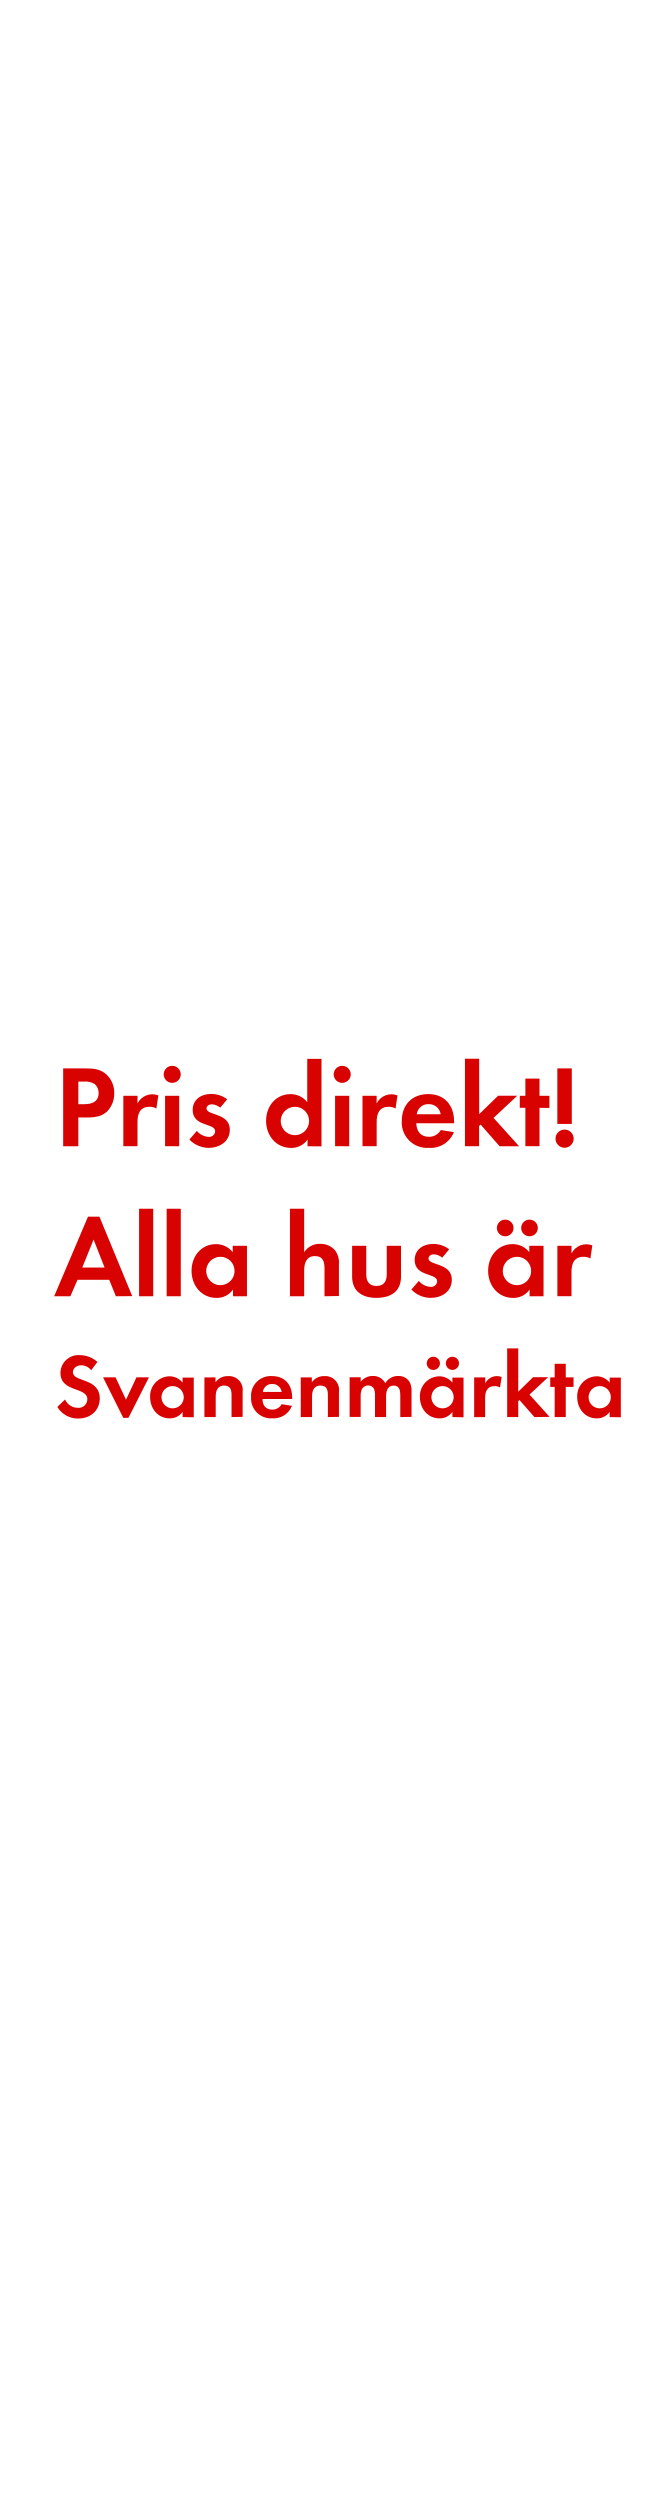
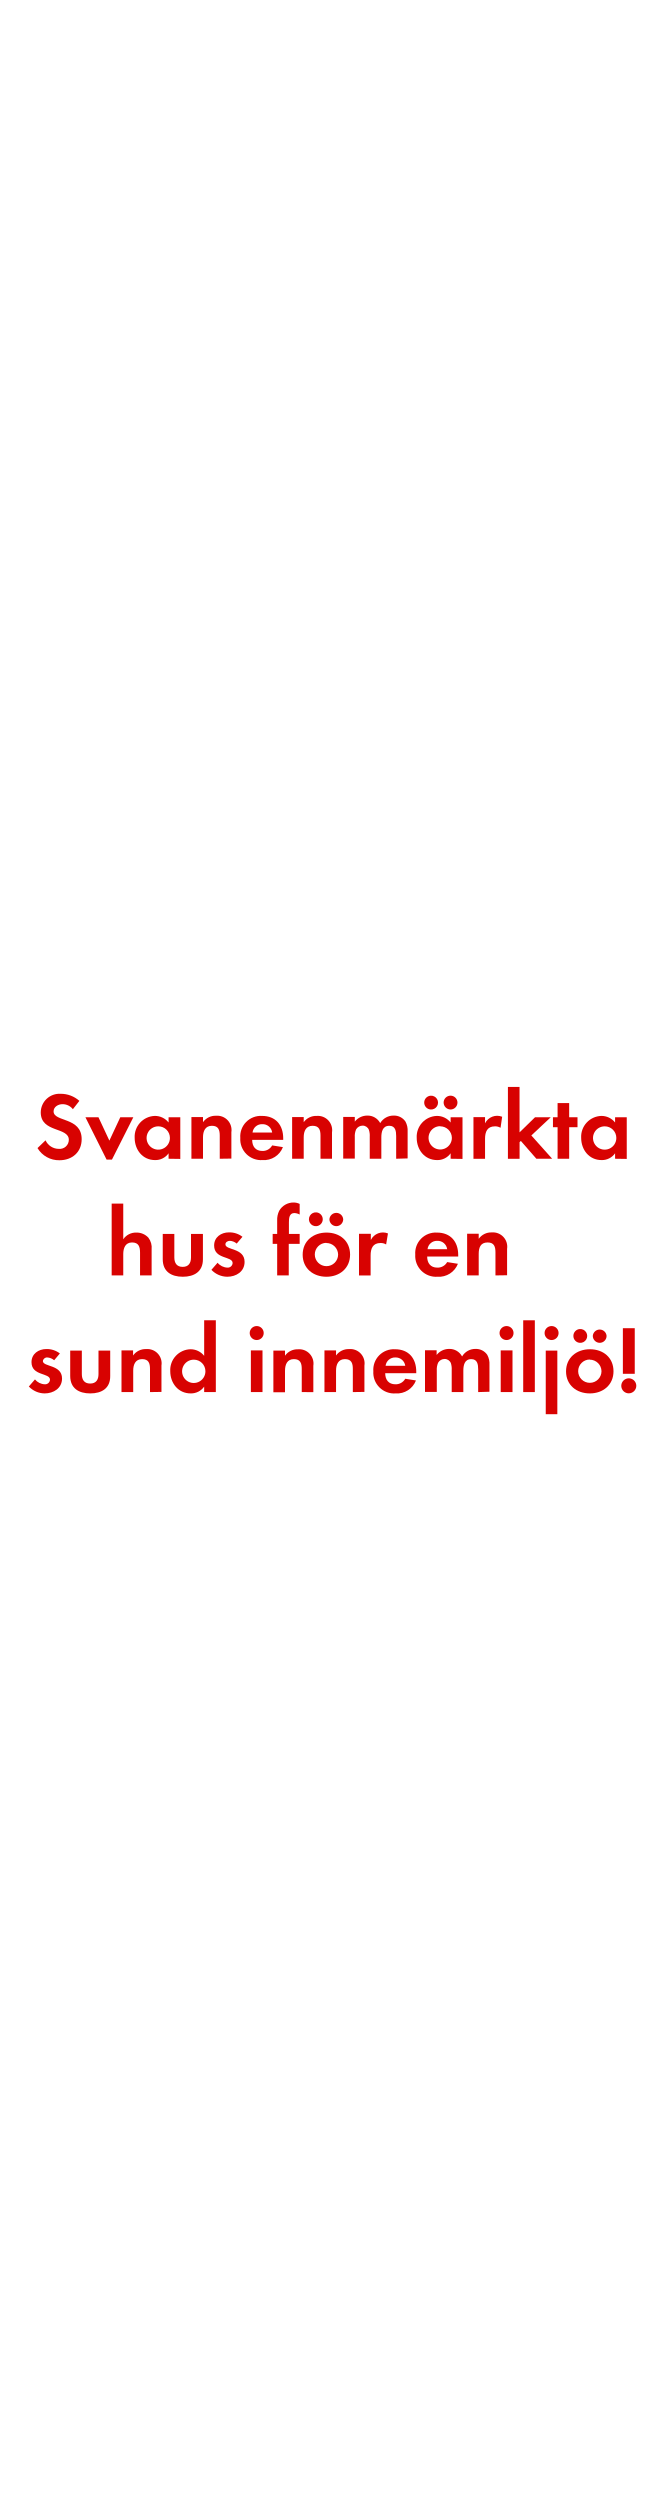
<svg xmlns="http://www.w3.org/2000/svg" id="Layer_1" data-name="Layer 1" viewBox="0 0 160 600">
  <defs>
    <style>.cls-1{fill:#d80201;}</style>
  </defs>
-   <path class="cls-1" d="M25.91,266.53c-1.82,2-4.68,1.65-7.11,1.65v6.92H15.16V256.42h5.43c1.85,0,3.47.14,4.93,1.43a6,6,0,0,1,1.9,4.51A6.13,6.13,0,0,1,25.91,266.53Zm-3.19-6.36a4.35,4.35,0,0,0-2.66-.59H18.8V265h1.48c1.82,0,3.39-.59,3.39-2.69A2.77,2.77,0,0,0,22.72,260.17Z" />
-   <path class="cls-1" d="M37.53,266.05a3,3,0,0,0-1.62-.42c-2.3,0-2.91,1.62-2.91,3.64v5.82H29.6V263H33v1.82a4,4,0,0,1,5-1.93Z" />
-   <path class="cls-1" d="M41.33,259.89a2,2,0,1,1,0-4.09,2,2,0,0,1,0,4.09Zm-1.71,15.2V263H43V275.1Z" />
-   <path class="cls-1" d="M50.07,275.49a6.45,6.45,0,0,1-4.62-2l1.79-2.07a3.94,3.94,0,0,0,2.86,1.43,1.43,1.43,0,0,0,1.54-1.34c0-2.07-5.4-1-5.4-5.12,0-2.46,2-3.84,4.34-3.84a6.24,6.24,0,0,1,3.95,1.29l-1.68,2a3.38,3.38,0,0,0-2-.81c-.59,0-1.29.36-1.29,1,0,1.76,5.6,1,5.6,5.12C55.14,274,52.67,275.49,50.07,275.49Z" />
-   <path class="cls-1" d="M73.81,275.1v-1.6a4.68,4.68,0,0,1-3.95,2c-3.64,0-6-3-6-6.5s2.32-6.41,5.88-6.41a5.05,5.05,0,0,1,4,1.93V254.13h3.42v21Zm-3-9.46A3.4,3.4,0,1,0,74.18,269,3.38,3.38,0,0,0,70.79,265.63Z" />
-   <path class="cls-1" d="M82.13,259.89a2,2,0,1,1,0-4.09,2,2,0,0,1,0,4.09Zm-1.71,15.2V263h3.39V275.1Z" />
-   <path class="cls-1" d="M94.93,266.05a3,3,0,0,0-1.62-.42c-2.3,0-2.91,1.62-2.91,3.64v5.82H87V263h3.39v1.82a4,4,0,0,1,5-1.93Z" />
-   <path class="cls-1" d="M99.91,269.58c.06,1.88,1,3.25,3,3.25a3.18,3.18,0,0,0,2.88-1.62l3.14.5a6,6,0,0,1-6,3.78,6.08,6.08,0,0,1-6.5-6.47c0-3.86,2.46-6.44,6.36-6.44s6.19,2.69,6.19,6.55v.45Zm2.94-4.59a2.75,2.75,0,0,0-2.83,2.44h5.74A2.81,2.81,0,0,0,102.85,265Z" />
-   <path class="cls-1" d="M119.9,275.1l-4.56-5.21-.36.36v4.84h-3.39v-21H115V267.4l4.54-4.42h4.59l-5.68,5.32,6.13,6.8Z" />
-   <path class="cls-1" d="M129.48,265.88v9.21h-3.39v-9.21h-1.34V263h1.34v-4.14h3.39V263h2.38v2.91Z" />
-   <path class="cls-1" d="M135.5,275.46a2.18,2.18,0,1,1,2.18-2.18A2.19,2.19,0,0,1,135.5,275.46Zm-1.74-5.71V256.42h3.47v13.33Z" />
-   <path class="cls-1" d="M27.81,311.1l-1.6-3.95H18.6l-1.71,3.95H13L21.12,292h2.74l7.87,19.07Zm-5.35-13.61-2.72,6.72H25.1Z" />
-   <path class="cls-1" d="M33.38,311.1v-21h3.39v21Z" />
-   <path class="cls-1" d="M40,311.1v-21h3.39v21Z" />
-   <path class="cls-1" d="M55.92,311.1v-1.6a4.69,4.69,0,0,1-3.95,2c-3.64,0-6-3-6-6.5s2.32-6.41,5.88-6.41a5.06,5.06,0,0,1,4,1.93V299h3.42V311.1Zm-3-9.46A3.4,3.4,0,1,0,56.29,305,3.38,3.38,0,0,0,52.9,301.63Z" />
-   <path class="cls-1" d="M77.88,311.1v-6.64c0-1.68-.36-3-2.32-3S73,303.09,73,304.88v6.22H69.59v-21H73v10.42a4.41,4.41,0,0,1,3.81-2,4.64,4.64,0,0,1,3.53,1.48,4.81,4.81,0,0,1,1,3.42v7.62Z" />
-   <path class="cls-1" d="M90.36,311.49c-3.33,0-5.85-1.48-5.85-5.1V299H87.9v6.86c0,1.65.7,2.77,2.46,2.77s2.46-1.12,2.46-2.77V299h3.42v7.42C96.24,310,93.7,311.49,90.36,311.49Z" />
-   <path class="cls-1" d="M103.35,311.49a6.45,6.45,0,0,1-4.62-2l1.79-2.07a3.94,3.94,0,0,0,2.86,1.43,1.43,1.43,0,0,0,1.54-1.34c0-2.07-5.4-1-5.4-5.12,0-2.46,2-3.84,4.34-3.84a6.25,6.25,0,0,1,3.95,1.29l-1.68,2a3.38,3.38,0,0,0-2-.81c-.59,0-1.29.36-1.29,1,0,1.76,5.6,1,5.6,5.12C108.42,310,106,311.49,103.35,311.49Z" />
-   <path class="cls-1" d="M127.1,311.1v-1.6a4.68,4.68,0,0,1-3.95,2c-3.64,0-6-3-6-6.5s2.32-6.41,5.88-6.41a5.05,5.05,0,0,1,4,1.93V299h3.42V311.1Zm-5.85-14.39a2,2,0,1,1,0-4,2,2,0,0,1,0,4Zm2.83,4.93a3.4,3.4,0,1,0,3.39,3.39A3.38,3.38,0,0,0,124.08,301.63Zm3-4.93a2,2,0,0,1-2-2,2,2,0,1,1,2,2Z" />
-   <path class="cls-1" d="M141.69,302.05a3,3,0,0,0-1.62-.42c-2.3,0-2.91,1.62-2.91,3.64v5.82h-3.39V299h3.39v1.82a4,4,0,0,1,5-1.93Z" />
-   <path class="cls-1" d="M18.76,340.45a5.72,5.72,0,0,1-5-2.79l1.85-1.78a3.37,3.37,0,0,0,3.08,2,2.09,2.09,0,0,0,2.27-2.07c0-3-6.45-1.58-6.45-6.31a4.31,4.31,0,0,1,4.58-4.27,6.43,6.43,0,0,1,4.29,1.63l-1.5,2a3,3,0,0,0-2.38-1.19c-.95,0-2,.59-2,1.65,0,2.49,6.45,1.25,6.45,6.38C23.87,338.6,21.67,340.45,18.76,340.45Z" />
-   <path class="cls-1" d="M30.82,340.29H29.59l-4.86-9.73h3l2.51,5.37,2.51-5.37h3Z" />
-   <path class="cls-1" d="M43.82,340.1v-1.25a3.68,3.68,0,0,1-3.1,1.56c-2.86,0-4.69-2.38-4.69-5.1a4.76,4.76,0,0,1,4.62-5,4,4,0,0,1,3.17,1.52v-1.21h2.68v9.53Zm-2.38-7.44a2.67,2.67,0,1,0,2.66,2.66A2.66,2.66,0,0,0,41.45,332.66Z" />
-   <path class="cls-1" d="M55.57,340.1v-5.28c0-1.3-.29-2.29-1.8-2.29s-2,1.21-2,2.64v4.93H49.06v-9.53h2.66v1.17a3.52,3.52,0,0,1,3-1.47A3.29,3.29,0,0,1,58.23,334v6.05Z" />
-   <path class="cls-1" d="M63,335.76c0,1.47.75,2.55,2.33,2.55A2.5,2.5,0,0,0,67.6,337l2.46.4a4.67,4.67,0,0,1-4.69,3,4.78,4.78,0,0,1-5.11-5.08,4.72,4.72,0,0,1,5-5.06c3.15,0,4.86,2.11,4.86,5.15v.35Zm2.31-3.61a2.16,2.16,0,0,0-2.22,1.92H67.6A2.21,2.21,0,0,0,65.32,332.15Z" />
-   <path class="cls-1" d="M78.69,340.1v-5.28c0-1.3-.29-2.29-1.8-2.29s-2,1.21-2,2.64v4.93H72.18v-9.53h2.66v1.17a3.51,3.51,0,0,1,3-1.47A3.29,3.29,0,0,1,81.35,334v6.05Z" />
-   <path class="cls-1" d="M96.07,340.1v-5.21c0-1.12-.18-2.35-1.58-2.35-1.56,0-1.83,1.43-1.83,2.68v4.88H90V335a4.24,4.24,0,0,0-.2-1.58,1.54,1.54,0,0,0-1.43-.92,1.74,1.74,0,0,0-1.5.86,4,4,0,0,0-.31,1.83v4.88H83.91v-9.53h2.66v1.08a3.66,3.66,0,0,1,2.9-1.39,3.24,3.24,0,0,1,3,1.74,3.52,3.52,0,0,1,3.13-1.74,3.13,3.13,0,0,1,2.66,1.36,4.2,4.2,0,0,1,.51,2.31v6.16Z" />
-   <path class="cls-1" d="M108.57,340.1v-1.25a3.68,3.68,0,0,1-3.1,1.56c-2.86,0-4.69-2.38-4.69-5.1a4.76,4.76,0,0,1,4.62-5,4,4,0,0,1,3.17,1.52v-1.21h2.68v9.53ZM104,328.79a1.58,1.58,0,1,1,0-3.17,1.58,1.58,0,0,1,0,3.17Zm2.22,3.87a2.67,2.67,0,1,0,2.66,2.66A2.66,2.66,0,0,0,106.19,332.66Zm2.35-3.87A1.61,1.61,0,0,1,107,327.2a1.58,1.58,0,1,1,1.58,1.58Z" />
-   <path class="cls-1" d="M120,333a2.35,2.35,0,0,0-1.28-.33c-1.8,0-2.29,1.28-2.29,2.86v4.58H113.8v-9.53h2.66V332a3.11,3.11,0,0,1,3.94-1.52Z" />
-   <path class="cls-1" d="M128.26,340.1,124.67,336l-.29.29v3.81h-2.66V323.62h2.66V334l3.56-3.48h3.61l-4.47,4.18,4.82,5.35Z" />
-   <path class="cls-1" d="M135.78,332.86v7.24h-2.66v-7.24h-1.06v-2.29h1.06v-3.26h2.66v3.26h1.87v2.29Z" />
-   <path class="cls-1" d="M146.32,340.1v-1.25a3.68,3.68,0,0,1-3.1,1.56c-2.86,0-4.69-2.38-4.69-5.1a4.76,4.76,0,0,1,4.62-5,4,4,0,0,1,3.17,1.52v-1.21H149v9.53Zm-2.38-7.44a2.67,2.67,0,1,0,2.66,2.66A2.66,2.66,0,0,0,143.94,332.66Z" />
+   <path class="cls-1" d="M14.27,278.46A6,6,0,0,1,9,275.54l1.93-1.86a3.52,3.52,0,0,0,3.22,2.05,2.19,2.19,0,0,0,2.37-2.16c0-3.15-6.74-1.66-6.74-6.6a4.5,4.5,0,0,1,4.78-4.46,6.7,6.7,0,0,1,4.49,1.7l-1.56,2A3.12,3.12,0,0,0,15,265c-1,0-2.14.62-2.14,1.73,0,2.6,6.74,1.31,6.74,6.67C19.6,276.53,17.3,278.46,14.27,278.46Z" />
+   <path class="cls-1" d="M26.87,278.3H25.58L20.5,268.14h3.13l2.62,5.61,2.62-5.61H32Z" />
+   <path class="cls-1" d="M40.46,278.1v-1.31a3.85,3.85,0,0,1-3.24,1.63c-3,0-4.9-2.48-4.9-5.34a5,5,0,0,1,4.83-5.26,4.15,4.15,0,0,1,3.31,1.58v-1.26h2.81v10ZM38,270.32a2.8,2.8,0,1,0,2.78,2.79A2.78,2.78,0,0,0,38,270.32Z" />
+   <path class="cls-1" d="M52.74,278.1v-5.52c0-1.36-.29-2.39-1.88-2.39s-2.14,1.26-2.14,2.76v5.15H45.94v-10h2.78v1.22a3.67,3.67,0,0,1,3.13-1.54,3.44,3.44,0,0,1,3.68,3.95v6.33Z" />
+   <path class="cls-1" d="M60.52,273.57c0,1.54.78,2.66,2.44,2.66a2.59,2.59,0,0,0,2.36-1.33l2.58.41a4.88,4.88,0,0,1-4.9,3.11,5,5,0,0,1-5.33-5.31,4.93,4.93,0,0,1,5.22-5.29c3.29,0,5.08,2.21,5.08,5.38v.37Zm2.41-3.77a2.26,2.26,0,0,0-2.32,2h4.71A2.3,2.3,0,0,0,62.93,269.8Z" />
+   <path class="cls-1" d="M76.92,278.1v-5.52c0-1.36-.3-2.39-1.89-2.39s-2.14,1.26-2.14,2.76v5.15H70.11v-10h2.78v1.22A3.67,3.67,0,0,1,76,267.82a3.43,3.43,0,0,1,3.68,3.95v6.33Z" />
+   <path class="cls-1" d="M95.08,278.1v-5.45c0-1.18-.18-2.46-1.65-2.46-1.63,0-1.91,1.49-1.91,2.8v5.11H88.74v-5.29a4.39,4.39,0,0,0-.21-1.66,1.6,1.6,0,0,0-1.49-1,1.83,1.83,0,0,0-1.57.89,4.12,4.12,0,0,0-.32,1.91v5.11H82.37v-10h2.78v1.13a3.81,3.81,0,0,1,3-1.45,3.39,3.39,0,0,1,3.1,1.81,3.69,3.69,0,0,1,3.27-1.81,3.28,3.28,0,0,1,2.78,1.42,4.41,4.41,0,0,1,.53,2.42v6.44Z" />
+   <path class="cls-1" d="M108.15,278.1v-1.31a3.85,3.85,0,0,1-3.24,1.63c-3,0-4.9-2.48-4.9-5.34a5,5,0,0,1,4.83-5.26,4.16,4.16,0,0,1,3.31,1.58v-1.26H111v10Zm-4.81-11.82a1.66,1.66,0,0,1,0-3.31,1.66,1.66,0,1,1,0,3.31Zm2.33,4a2.8,2.8,0,1,0,2.78,2.79A2.79,2.79,0,0,0,105.67,270.32Zm2.46-4a1.68,1.68,0,0,1-1.66-1.66,1.66,1.66,0,1,1,1.66,1.66Z" />
+   <path class="cls-1" d="M120.13,270.67a2.48,2.48,0,0,0-1.33-.35c-1.89,0-2.39,1.34-2.39,3v4.79h-2.78v-10h2.78v1.49a3.24,3.24,0,0,1,4.11-1.58Z" />
+   <path class="cls-1" d="M128.73,278.1,125,273.82l-.3.3v4H121.9V260.87h2.79v10.9l3.72-3.63h3.77l-4.66,4.37,5,5.59Z" />
+   <path class="cls-1" d="M136.6,270.53v7.57h-2.78v-7.57h-1.11v-2.39h1.11v-3.4h2.78v3.4h2v2.39Z" />
+   <path class="cls-1" d="M147.62,278.1v-1.31a3.85,3.85,0,0,1-3.24,1.63c-3,0-4.9-2.48-4.9-5.34a5,5,0,0,1,4.83-5.26,4.16,4.16,0,0,1,3.31,1.58v-1.26h2.8v10Zm-2.49-7.78a2.8,2.8,0,1,0,2.79,2.79A2.78,2.78,0,0,0,145.13,270.32Z" />
+   <path class="cls-1" d="M33.61,306.1v-5.45c0-1.38-.3-2.46-1.91-2.46s-2.12,1.33-2.12,2.8v5.11H26.8V288.87h2.78v8.56a3.63,3.63,0,0,1,3.13-1.61,3.8,3.8,0,0,1,2.9,1.22,3.94,3.94,0,0,1,.78,2.8v6.26Z" />
+   <path class="cls-1" d="M43.87,306.42c-2.74,0-4.81-1.22-4.81-4.19v-6.09h2.78v5.63c0,1.36.58,2.28,2,2.28s2-.92,2-2.28v-5.63H48.7v6.09C48.7,305.2,46.6,306.42,43.87,306.42Z" />
+   <path class="cls-1" d="M54.54,306.42a5.29,5.29,0,0,1-3.8-1.66l1.48-1.7a3.21,3.21,0,0,0,2.34,1.17,1.17,1.17,0,0,0,1.27-1.1c0-1.7-4.44-.85-4.44-4.21,0-2,1.68-3.15,3.56-3.15a5.09,5.09,0,0,1,3.24,1.06l-1.38,1.63a2.74,2.74,0,0,0-1.65-.66c-.48,0-1.06.29-1.06.85,0,1.45,4.6.8,4.6,4.2C58.7,305.18,56.68,306.42,54.54,306.42Z" />
+   <path class="cls-1" d="M69.3,298.53v7.57H66.52v-7.57H65.44v-2.39h1.08v-3.2A4.87,4.87,0,0,1,67,290.6a3.94,3.94,0,0,1,3.45-2,3.3,3.3,0,0,1,1.47.34v2.55a2.86,2.86,0,0,0-1.27-.36c-1.24,0-1.31,1.28-1.31,2.23v2.78h2.58v2.39Z" />
+   <path class="cls-1" d="M78.34,306.42c-3.17,0-5.7-2-5.7-5.29s2.53-5.31,5.73-5.31,5.65,2,5.65,5.29S81.49,306.42,78.34,306.42Zm-2.41-12.14a1.66,1.66,0,1,1,0-3.31,1.66,1.66,0,0,1,0,3.31Zm2.39,4a2.8,2.8,0,1,0,2.83,2.81A2.83,2.83,0,0,0,78.32,298.32Zm2.39-4a1.67,1.67,0,0,1-1.65-1.66,1.66,1.66,0,0,1,3.31,0A1.66,1.66,0,0,1,80.71,294.28Z" />
+   <path class="cls-1" d="M92.67,298.67a2.48,2.48,0,0,0-1.33-.35c-1.89,0-2.39,1.34-2.39,3v4.79H86.16v-10H89v1.49a3.24,3.24,0,0,1,4.11-1.58Z" />
+   <path class="cls-1" d="M102.52,301.57c0,1.54.78,2.66,2.43,2.66a2.59,2.59,0,0,0,2.37-1.33l2.58.41a4.9,4.9,0,0,1-4.9,3.11,5,5,0,0,1-5.34-5.31,4.93,4.93,0,0,1,5.22-5.29c3.29,0,5.09,2.21,5.09,5.38v.37Zm2.41-3.77a2.26,2.26,0,0,0-2.32,2h4.71A2.3,2.3,0,0,0,104.93,297.8Z" />
+   <path class="cls-1" d="M118.91,306.1v-5.52c0-1.36-.3-2.39-1.88-2.39-1.73,0-2.14,1.26-2.14,2.76v5.15h-2.78v-10h2.78v1.22a3.67,3.67,0,0,1,3.13-1.54,3.44,3.44,0,0,1,3.68,3.95v6.33Z" />
+   <path class="cls-1" d="M10.71,334.42a5.28,5.28,0,0,1-3.79-1.66l1.47-1.7a3.22,3.22,0,0,0,2.35,1.17,1.17,1.17,0,0,0,1.26-1.1c0-1.7-4.44-.85-4.44-4.21,0-2,1.68-3.15,3.57-3.15a5.11,5.11,0,0,1,3.24,1.06L13,326.46a2.77,2.77,0,0,0-1.66-.67,1,1,0,0,0-1.05.86c0,1.45,4.6.8,4.6,4.2C14.88,333.18,12.85,334.42,10.71,334.42Z" />
+   <path class="cls-1" d="M21.66,334.42c-2.74,0-4.81-1.22-4.81-4.19v-6.09h2.79v5.63c0,1.36.57,2.28,2,2.28s2-.92,2-2.28v-5.63h2.81v6.09C26.49,333.2,24.4,334.42,21.66,334.42Z" />
+   <path class="cls-1" d="M36,334.1v-5.52c0-1.36-.3-2.39-1.89-2.39s-2.14,1.26-2.14,2.76v5.15H29.16v-10h2.78v1.22a3.67,3.67,0,0,1,3.13-1.54,3.43,3.43,0,0,1,3.68,3.95v6.33Z" />
+   <path class="cls-1" d="M49,334.1v-1.31a3.85,3.85,0,0,1-3.24,1.63c-3,0-4.9-2.48-4.9-5.34a5,5,0,0,1,4.83-5.26A4.16,4.16,0,0,1,49,325.4v-8.53h2.8V334.1Zm-2.48-7.78a2.8,2.8,0,1,0,2.78,2.79A2.78,2.78,0,0,0,46.55,326.32Z" />
+   <path class="cls-1" d="M61.61,321.61a1.68,1.68,0,1,1,0-3.36,1.68,1.68,0,0,1,0,3.36Zm-1.4,12.49v-10H63v10Z" />
+   <path class="cls-1" d="M72.42,334.1v-5.52c0-1.36-.3-2.39-1.89-2.39S68.4,327.45,68.4,329v5.15H65.61v-10H68.4v1.22a3.66,3.66,0,0,1,3.12-1.54,3.43,3.43,0,0,1,3.68,3.95v6.33Z" />
+   <path class="cls-1" d="M84.68,334.1v-5.52c0-1.36-.3-2.39-1.89-2.39s-2.14,1.26-2.14,2.76v5.15H77.87v-10h2.78v1.22a3.68,3.68,0,0,1,3.13-1.54,3.43,3.43,0,0,1,3.68,3.95v6.33Z" />
+   <path class="cls-1" d="M92.45,329.57c0,1.54.79,2.66,2.44,2.66a2.61,2.61,0,0,0,2.37-1.33l2.57.41a4.87,4.87,0,0,1-4.89,3.11,5,5,0,0,1-5.34-5.31,4.93,4.93,0,0,1,5.22-5.29c3.29,0,5.08,2.21,5.08,5.38v.37Zm2.42-3.78a2.28,2.28,0,0,0-2.33,2h4.72A2.31,2.31,0,0,0,94.87,325.79Z" />
+   <path class="cls-1" d="M114.76,334.1v-5.45c0-1.18-.18-2.46-1.65-2.46-1.64,0-1.91,1.49-1.91,2.8v5.11h-2.79v-5.29a4.59,4.59,0,0,0-.2-1.66,1.61,1.61,0,0,0-1.5-1,1.81,1.81,0,0,0-1.56.89,4.12,4.12,0,0,0-.32,1.91v5.11H102v-10h2.79v1.13a3.79,3.79,0,0,1,3-1.45,3.4,3.4,0,0,1,3.11,1.81,3.68,3.68,0,0,1,3.26-1.81,3.26,3.26,0,0,1,2.78,1.42,4.41,4.41,0,0,1,.53,2.42v6.44Z" />
+   <path class="cls-1" d="M121.57,321.61a1.68,1.68,0,1,1,0-3.36,1.68,1.68,0,0,1,0,3.36Zm-1.4,12.49v-10H123v10Z" />
+   <path class="cls-1" d="M125.57,334.1V316.87h2.79V334.1Z" />
+   <path class="cls-1" d="M132.38,321.61a1.68,1.68,0,1,1,0-3.36,1.68,1.68,0,0,1,0,3.36Zm-1.4,17.8V324.14h2.78v15.27Z" />
+   <path class="cls-1" d="M141.56,334.42c-3.18,0-5.71-2-5.71-5.29s2.53-5.31,5.73-5.31,5.66,2,5.66,5.29S144.71,334.42,141.56,334.42Zm-2.42-12.14a1.66,1.66,0,0,1,0-3.31,1.66,1.66,0,1,1,0,3.31Zm2.39,4a2.8,2.8,0,1,0,2.83,2.81A2.82,2.82,0,0,0,141.53,326.32Zm2.39-4a1.68,1.68,0,0,1-1.65-1.66,1.66,1.66,0,0,1,3.31,0A1.66,1.66,0,0,1,143.92,322.28Z" />
+   <path class="cls-1" d="M150.92,334.4a1.8,1.8,0,1,1,1.79-1.8A1.81,1.81,0,0,1,150.92,334.4Zm-1.43-4.69V318.76h2.85v10.95Z" />
</svg>
